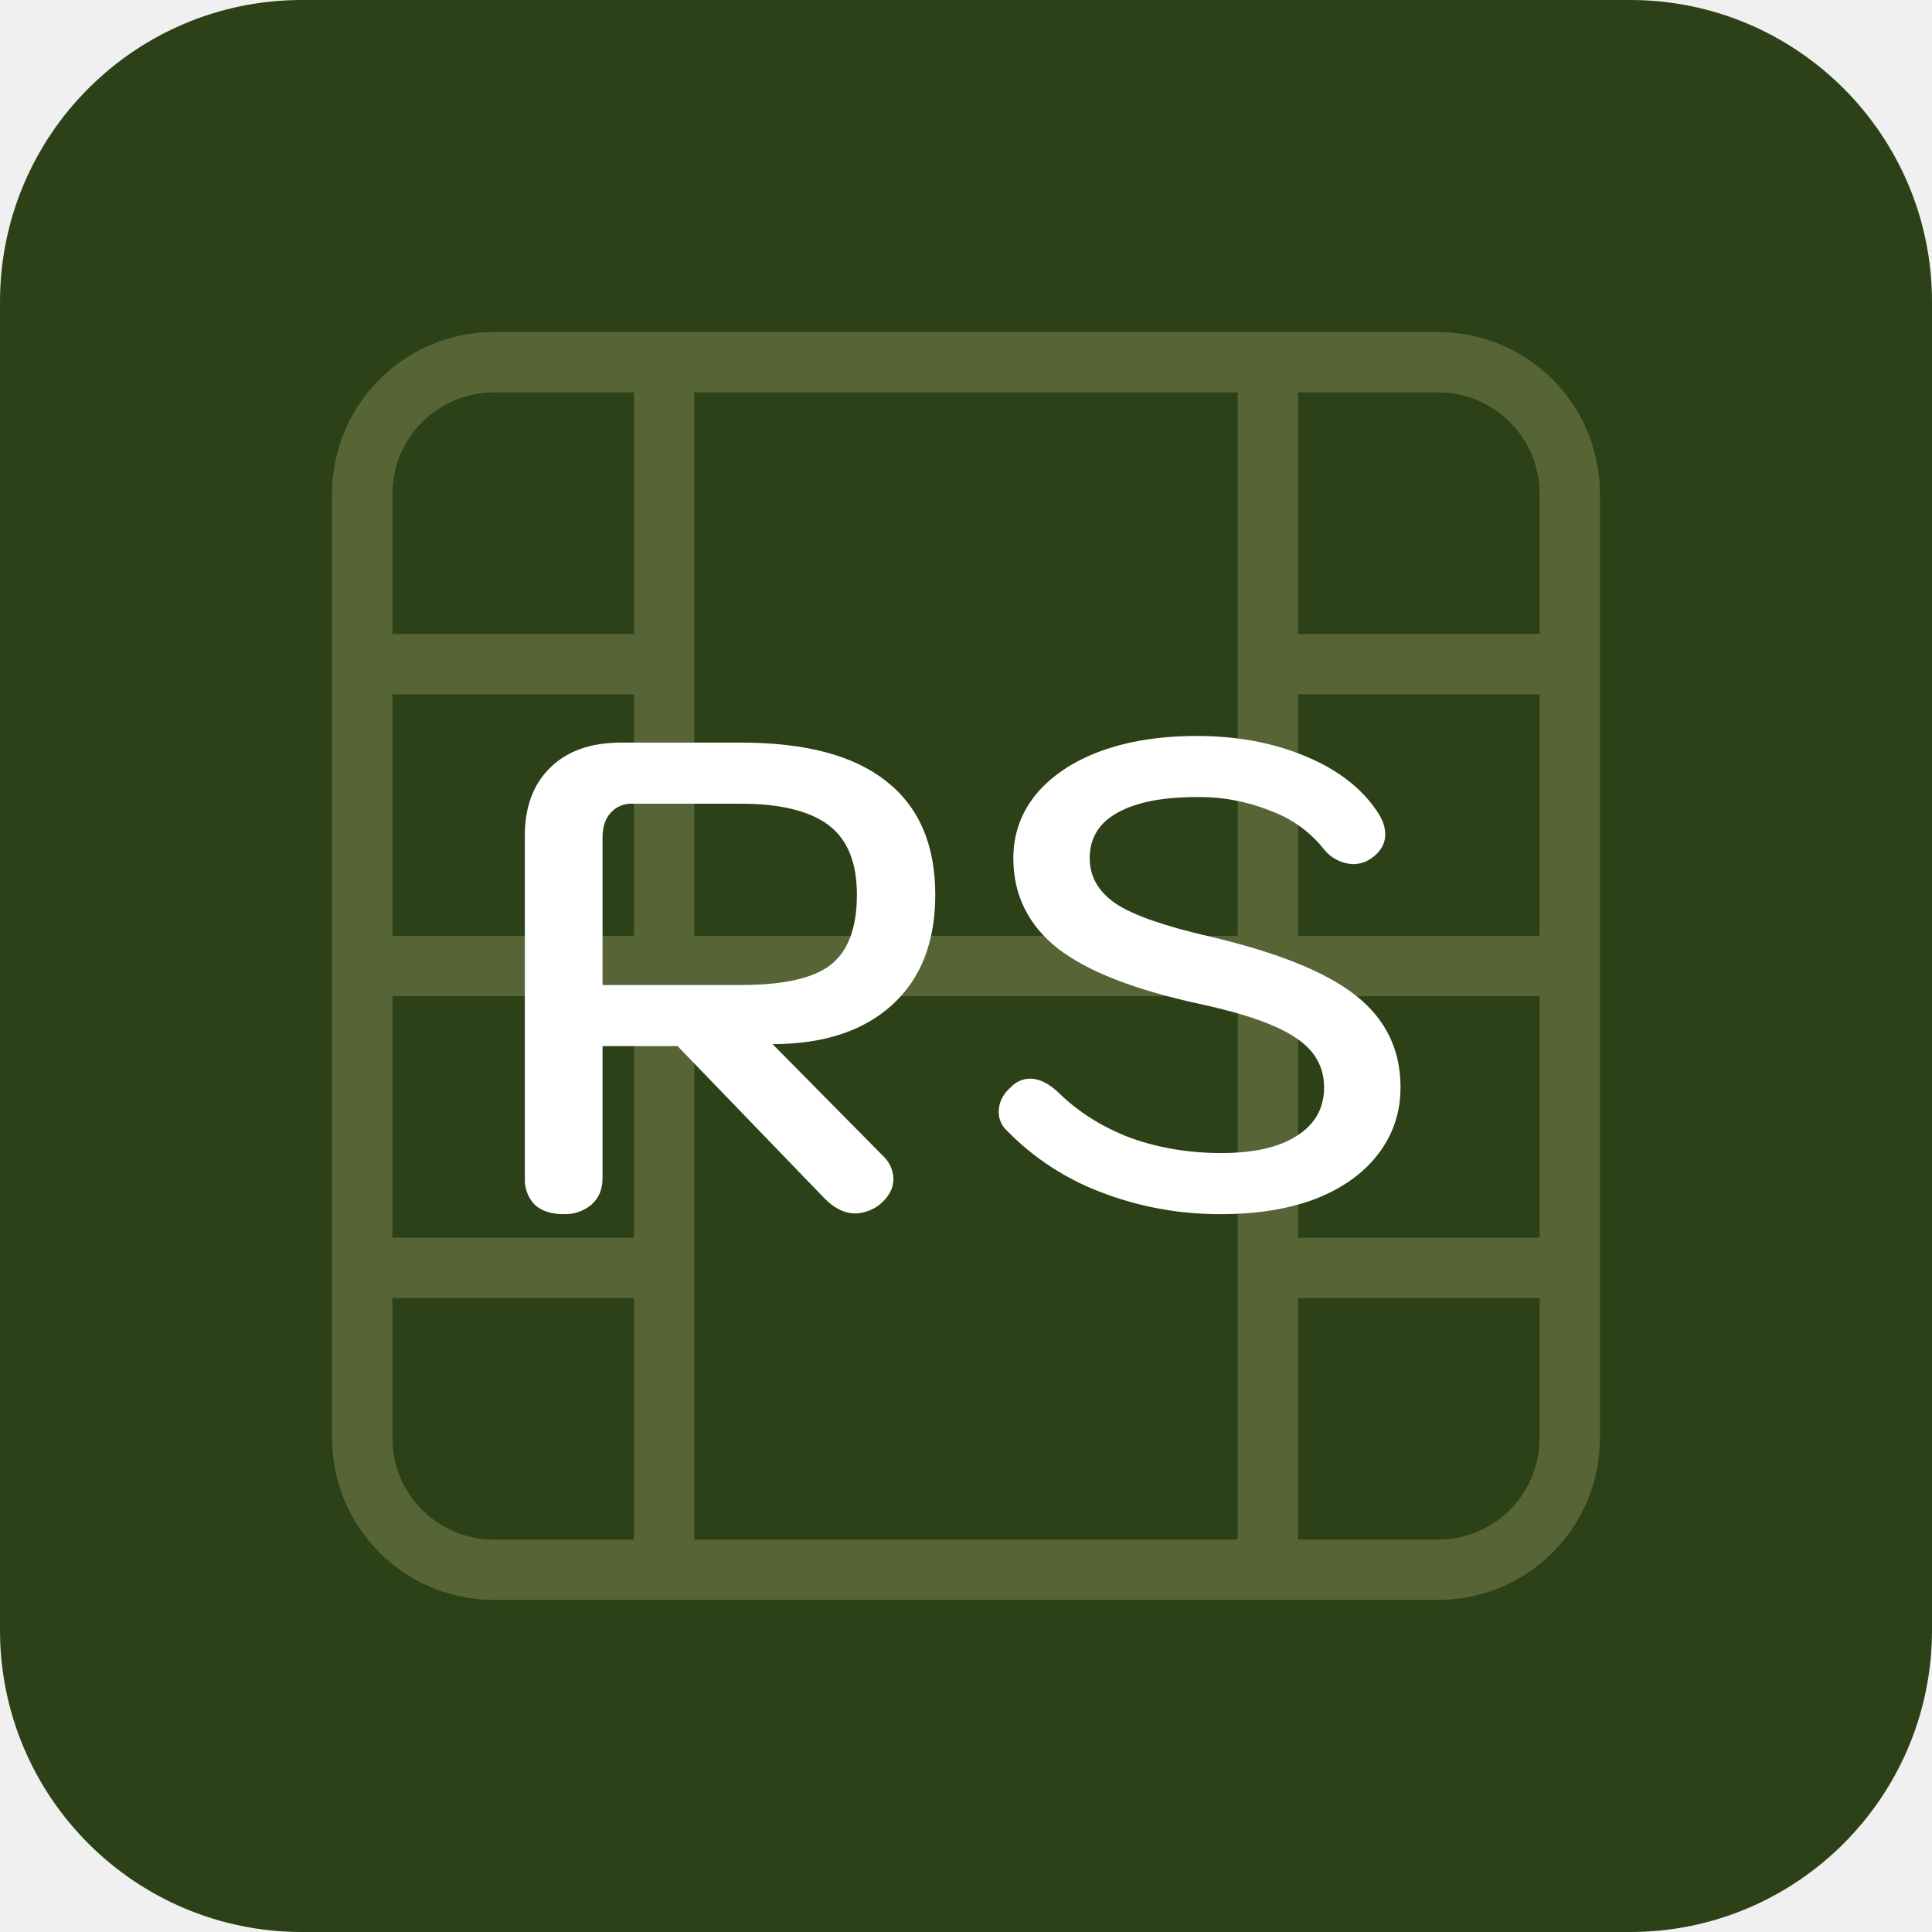
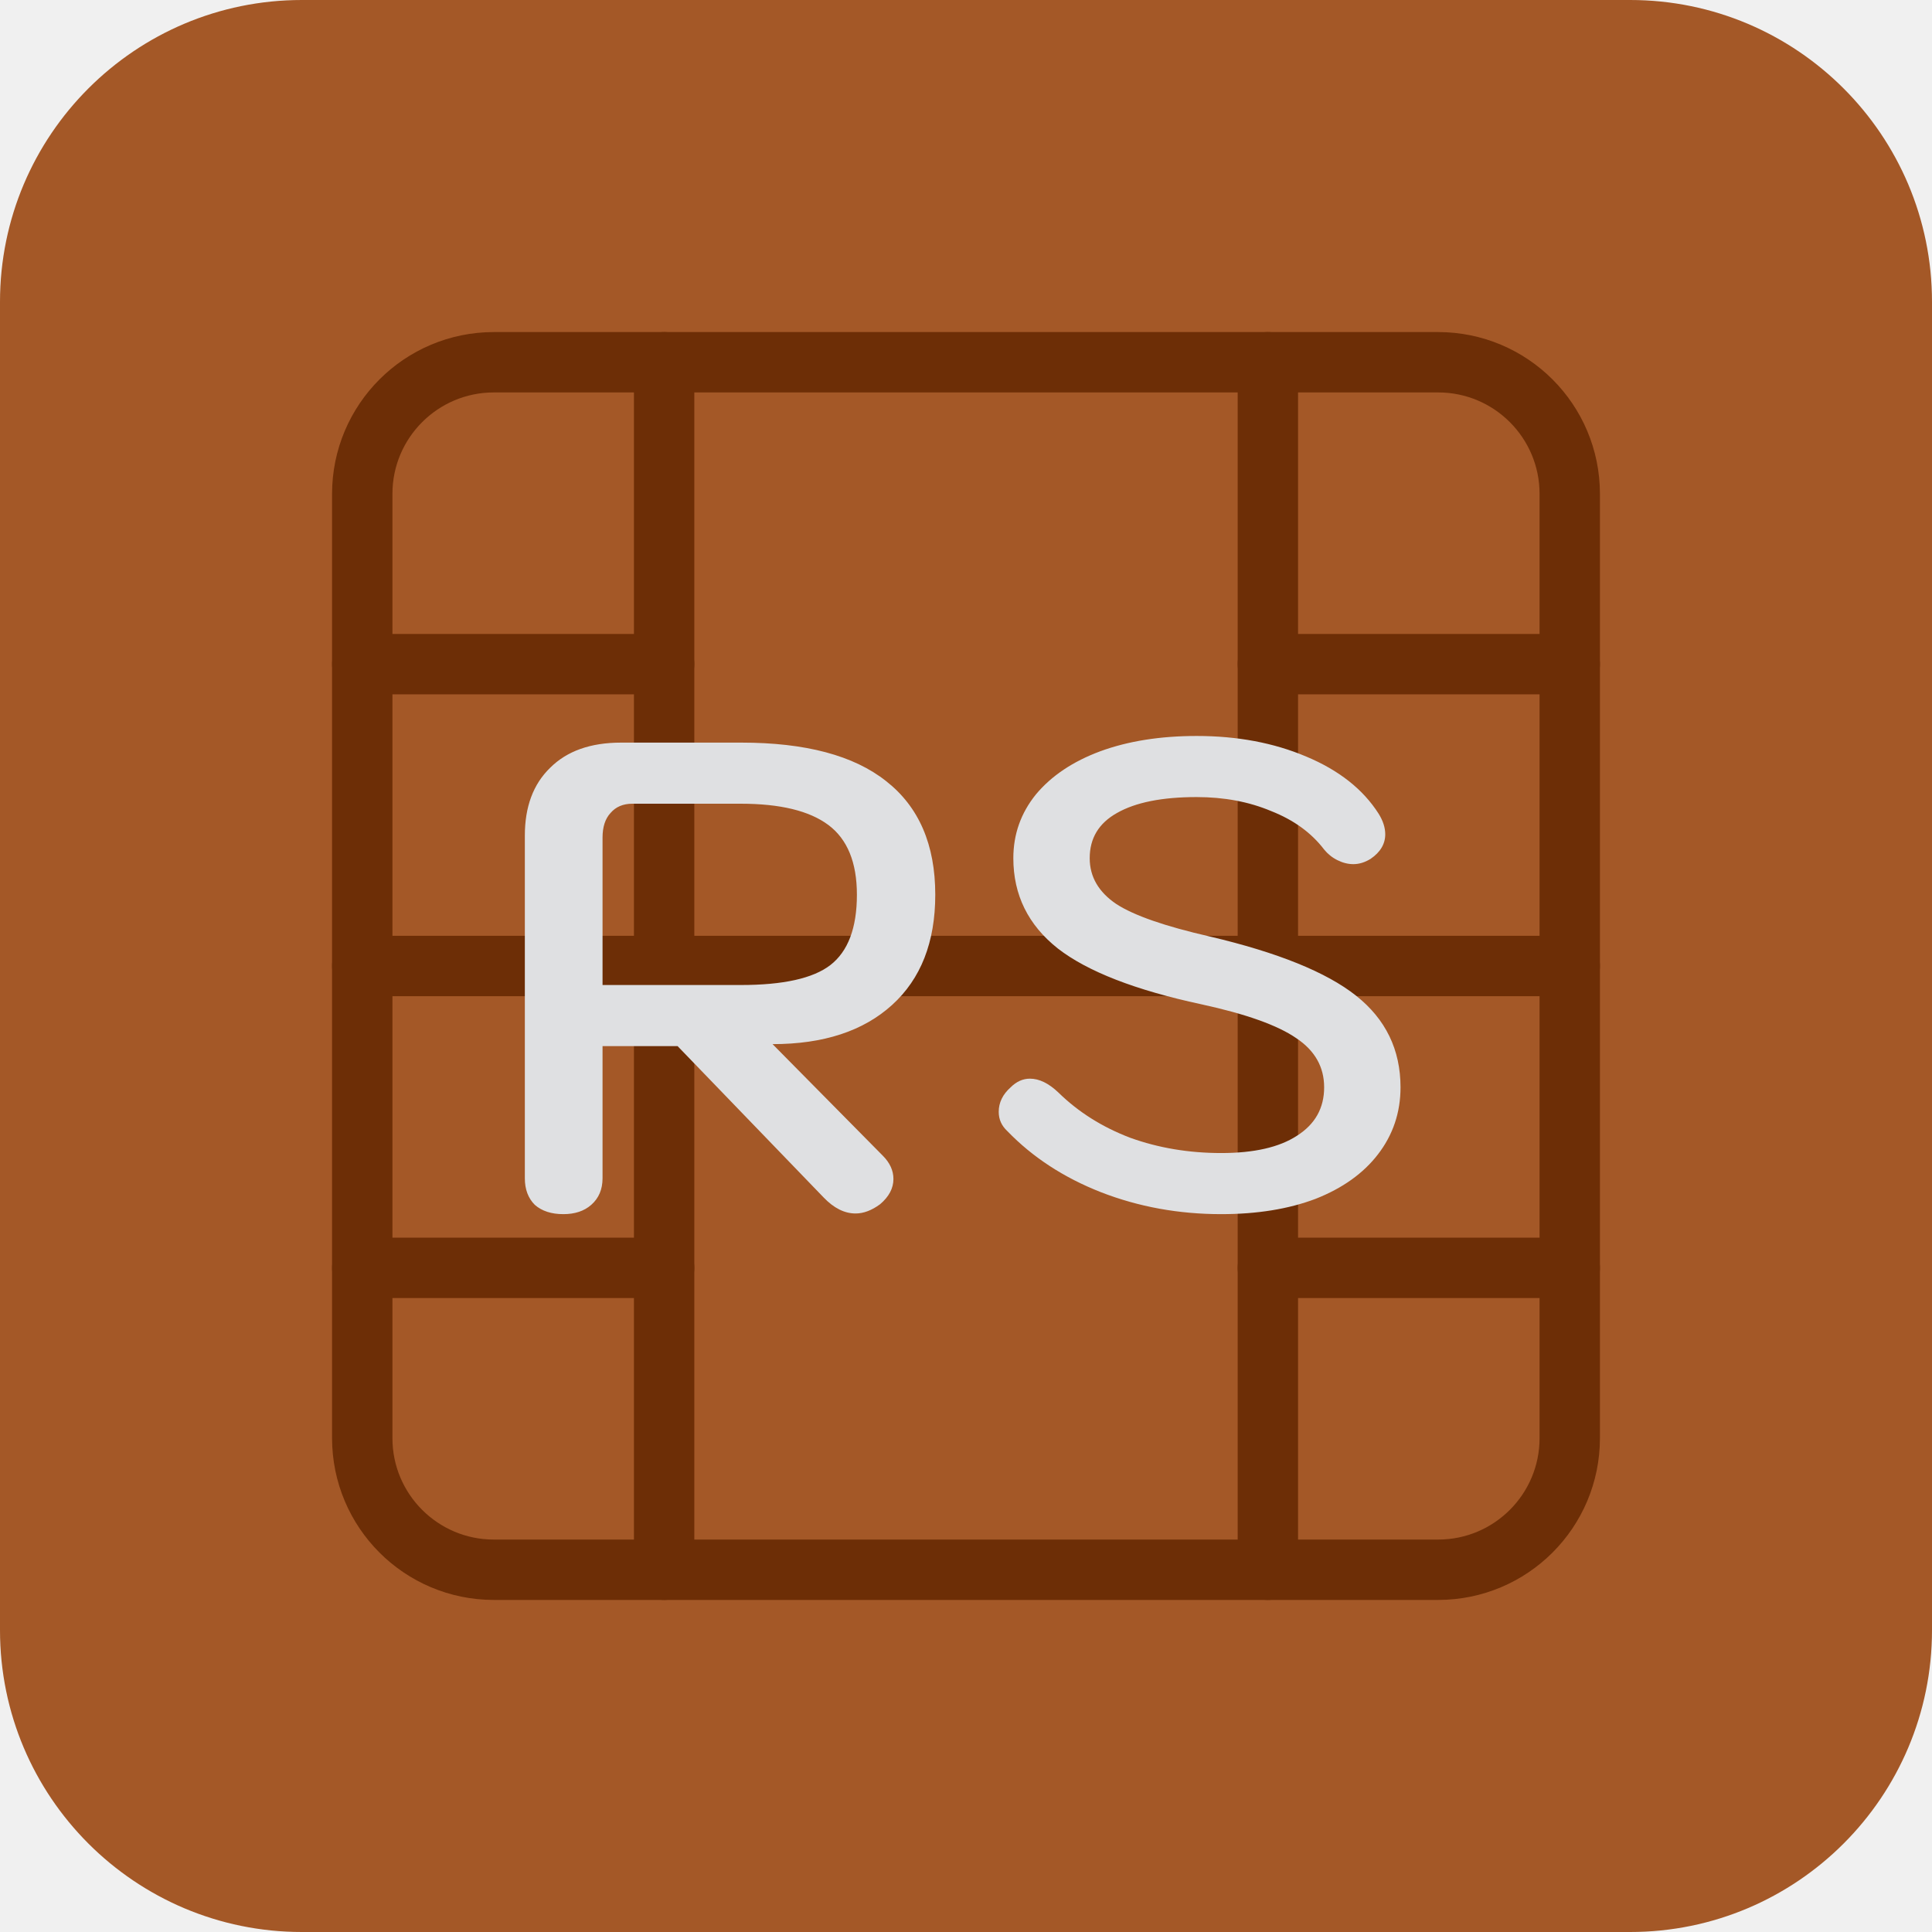
- <svg xmlns="http://www.w3.org/2000/svg" width="32" height="32" fill="none">
-   <rect width="32" height="32" fill="#2C4117" rx="5" />
-   <g clip-path="url(#a)">
-     <path stroke="#576435" stroke-linecap="round" stroke-linejoin="round" d="M23.82 6H8.18A2.18 2.18 0 0 0 6 8.18v15.64A2.18 2.18 0 0 0 8.18 26h15.64A2.18 2.18 0 0 0 26 23.82V8.18A2.18 2.18 0 0 0 23.82 6ZM11 6v20M21 6v20M6 16h20M6 21h5M21 21h5M21 11h5M6 11h5" />
-     <path fill="#fff" d="M8.693 13.84c0-.477.14-.85.418-1.122.279-.279.671-.418 1.177-.418h1.991c1.063 0 1.863.213 2.398.638.543.425.814 1.052.814 1.881 0 .785-.238 1.393-.715 1.826-.477.433-1.137.649-1.98.649l1.826 1.848a.536.536 0 0 1 .176.385c0 .154-.073.293-.22.418a.69.69 0 0 1-.407.154c-.183 0-.36-.088-.528-.264l-2.42-2.508H9.98v2.189c0 .183-.062.33-.187.44a.676.676 0 0 1-.462.154c-.198 0-.356-.051-.473-.154a.595.595 0 0 1-.165-.44V13.84Zm3.575 2.475c.704 0 1.199-.11 1.485-.33.293-.227.44-.616.44-1.166 0-.535-.158-.92-.473-1.155-.315-.235-.8-.352-1.452-.352h-1.793a.453.453 0 0 0-.363.154c-.088.095-.132.231-.132.407v2.442h2.288Zm7.959 3.795a5.453 5.453 0 0 1-1.991-.363 4.315 4.315 0 0 1-1.551-1.012.419.419 0 0 1-.143-.319c0-.154.066-.29.198-.407a.442.442 0 0 1 .319-.143c.154 0 .312.077.473.231.33.323.726.572 1.188.748.47.169.972.253 1.507.253.543 0 .96-.095 1.254-.286.3-.19.45-.458.45-.803 0-.337-.153-.609-.461-.814-.308-.213-.832-.4-1.573-.561-1.093-.235-1.885-.543-2.376-.924-.491-.389-.737-.887-.737-1.496 0-.396.125-.748.374-1.056.257-.308.612-.546 1.067-.715.462-.169.994-.253 1.595-.253.675 0 1.28.114 1.815.341.543.227.942.543 1.199.946.073.117.11.231.11.341 0 .161-.08.297-.242.407a.541.541 0 0 1-.286.088.65.65 0 0 1-.484-.242 1.989 1.989 0 0 0-.88-.638 3.153 3.153 0 0 0-1.232-.231c-.572 0-1.012.088-1.32.264-.3.169-.451.418-.451.748 0 .308.147.561.44.759.293.19.81.37 1.55.539 1.123.264 1.93.59 2.42.979.492.389.738.895.738 1.518 0 .418-.125.788-.374 1.111-.242.315-.587.561-1.034.737-.447.169-.968.253-1.562.253Z" />
+ <svg xmlns="http://www.w3.org/2000/svg" width="32" height="32" viewBox="0 0 32 32" fill="none">
+   <rect width="32" height="32" rx="5" fill="#A45827" />
+   <g clip-path="url(#clip0_1_37)">
+     <path d="M23.82 6H8.18C6.976 6 6 6.976 6 8.18V23.82C6 25.024 6.976 26 8.18 26H23.82C25.024 26 26 25.024 26 23.82V8.18C26 6.976 25.024 6 23.82 6Z" stroke="#6D2E06" stroke-linecap="round" stroke-linejoin="round" />
+     <path d="M11 6V26" stroke="#6D2E06" stroke-linecap="round" stroke-linejoin="round" />
+     <path d="M21 6V26" stroke="#6D2E06" stroke-linecap="round" stroke-linejoin="round" />
+     <path d="M6 16H26" stroke="#6D2E06" stroke-linecap="round" stroke-linejoin="round" />
+     <path d="M6 21H11" stroke="#6D2E06" stroke-linecap="round" stroke-linejoin="round" />
+     <path d="M21 21H26" stroke="#6D2E06" stroke-linecap="round" stroke-linejoin="round" />
+     <path d="M21 11H26" stroke="#6D2E06" stroke-linecap="round" stroke-linejoin="round" />
+     <path d="M6 11H11" stroke="#6D2E06" stroke-linecap="round" stroke-linejoin="round" />
+     <path d="M8.693 13.84C8.693 13.363 8.832 12.989 9.111 12.718C9.39 12.439 9.782 12.3 10.288 12.3H12.279C13.342 12.3 14.142 12.513 14.677 12.938C15.22 13.363 15.491 13.99 15.491 14.819C15.491 15.604 15.253 16.212 14.776 16.645C14.299 17.078 13.639 17.294 12.796 17.294L14.622 19.142C14.739 19.259 14.798 19.388 14.798 19.527C14.798 19.681 14.725 19.82 14.578 19.945C14.439 20.048 14.303 20.099 14.171 20.099C13.988 20.099 13.812 20.011 13.643 19.835L11.223 17.327H9.98V19.516C9.98 19.699 9.918 19.846 9.793 19.956C9.676 20.059 9.522 20.11 9.331 20.11C9.133 20.11 8.975 20.059 8.858 19.956C8.748 19.846 8.693 19.699 8.693 19.516V13.84ZM12.268 16.315C12.972 16.315 13.467 16.205 13.753 15.985C14.046 15.758 14.193 15.369 14.193 14.819C14.193 14.284 14.035 13.899 13.72 13.664C13.405 13.429 12.921 13.312 12.268 13.312H10.475C10.321 13.312 10.2 13.363 10.112 13.466C10.024 13.561 9.98 13.697 9.98 13.873V16.315H12.268ZM20.227 20.11C19.523 20.11 18.859 19.989 18.236 19.747C17.62 19.505 17.103 19.168 16.685 18.735C16.59 18.647 16.542 18.541 16.542 18.416C16.542 18.262 16.608 18.126 16.74 18.009C16.835 17.914 16.942 17.866 17.059 17.866C17.213 17.866 17.371 17.943 17.532 18.097C17.862 18.42 18.258 18.669 18.72 18.845C19.189 19.014 19.692 19.098 20.227 19.098C20.77 19.098 21.188 19.003 21.481 18.812C21.782 18.621 21.932 18.354 21.932 18.009C21.932 17.672 21.778 17.4 21.47 17.195C21.162 16.982 20.638 16.795 19.897 16.634C18.804 16.399 18.012 16.091 17.521 15.71C17.03 15.321 16.784 14.823 16.784 14.214C16.784 13.818 16.909 13.466 17.158 13.158C17.415 12.85 17.77 12.612 18.225 12.443C18.687 12.274 19.219 12.19 19.82 12.19C20.495 12.19 21.1 12.304 21.635 12.531C22.178 12.758 22.577 13.074 22.834 13.477C22.907 13.594 22.944 13.708 22.944 13.818C22.944 13.979 22.863 14.115 22.702 14.225C22.607 14.284 22.511 14.313 22.416 14.313C22.328 14.313 22.24 14.291 22.152 14.247C22.064 14.203 21.991 14.144 21.932 14.071C21.719 13.792 21.426 13.58 21.052 13.433C20.685 13.279 20.275 13.202 19.82 13.202C19.248 13.202 18.808 13.29 18.5 13.466C18.199 13.635 18.049 13.884 18.049 14.214C18.049 14.522 18.196 14.775 18.489 14.973C18.782 15.164 19.299 15.343 20.04 15.512C21.162 15.776 21.969 16.102 22.46 16.491C22.951 16.88 23.197 17.386 23.197 18.009C23.197 18.427 23.072 18.797 22.823 19.12C22.581 19.435 22.236 19.681 21.789 19.857C21.342 20.026 20.821 20.11 20.227 20.11Z" fill="#DFE0E2" />
  </g>
  <defs>
-     <clipPath id="a">
-       <path fill="#fff" d="M4 4h24v24H4z" />
+     <clipPath id="clip0_1_37">
+       <rect width="24" height="24" fill="white" transform="translate(4 4)" />
    </clipPath>
  </defs>
</svg>
